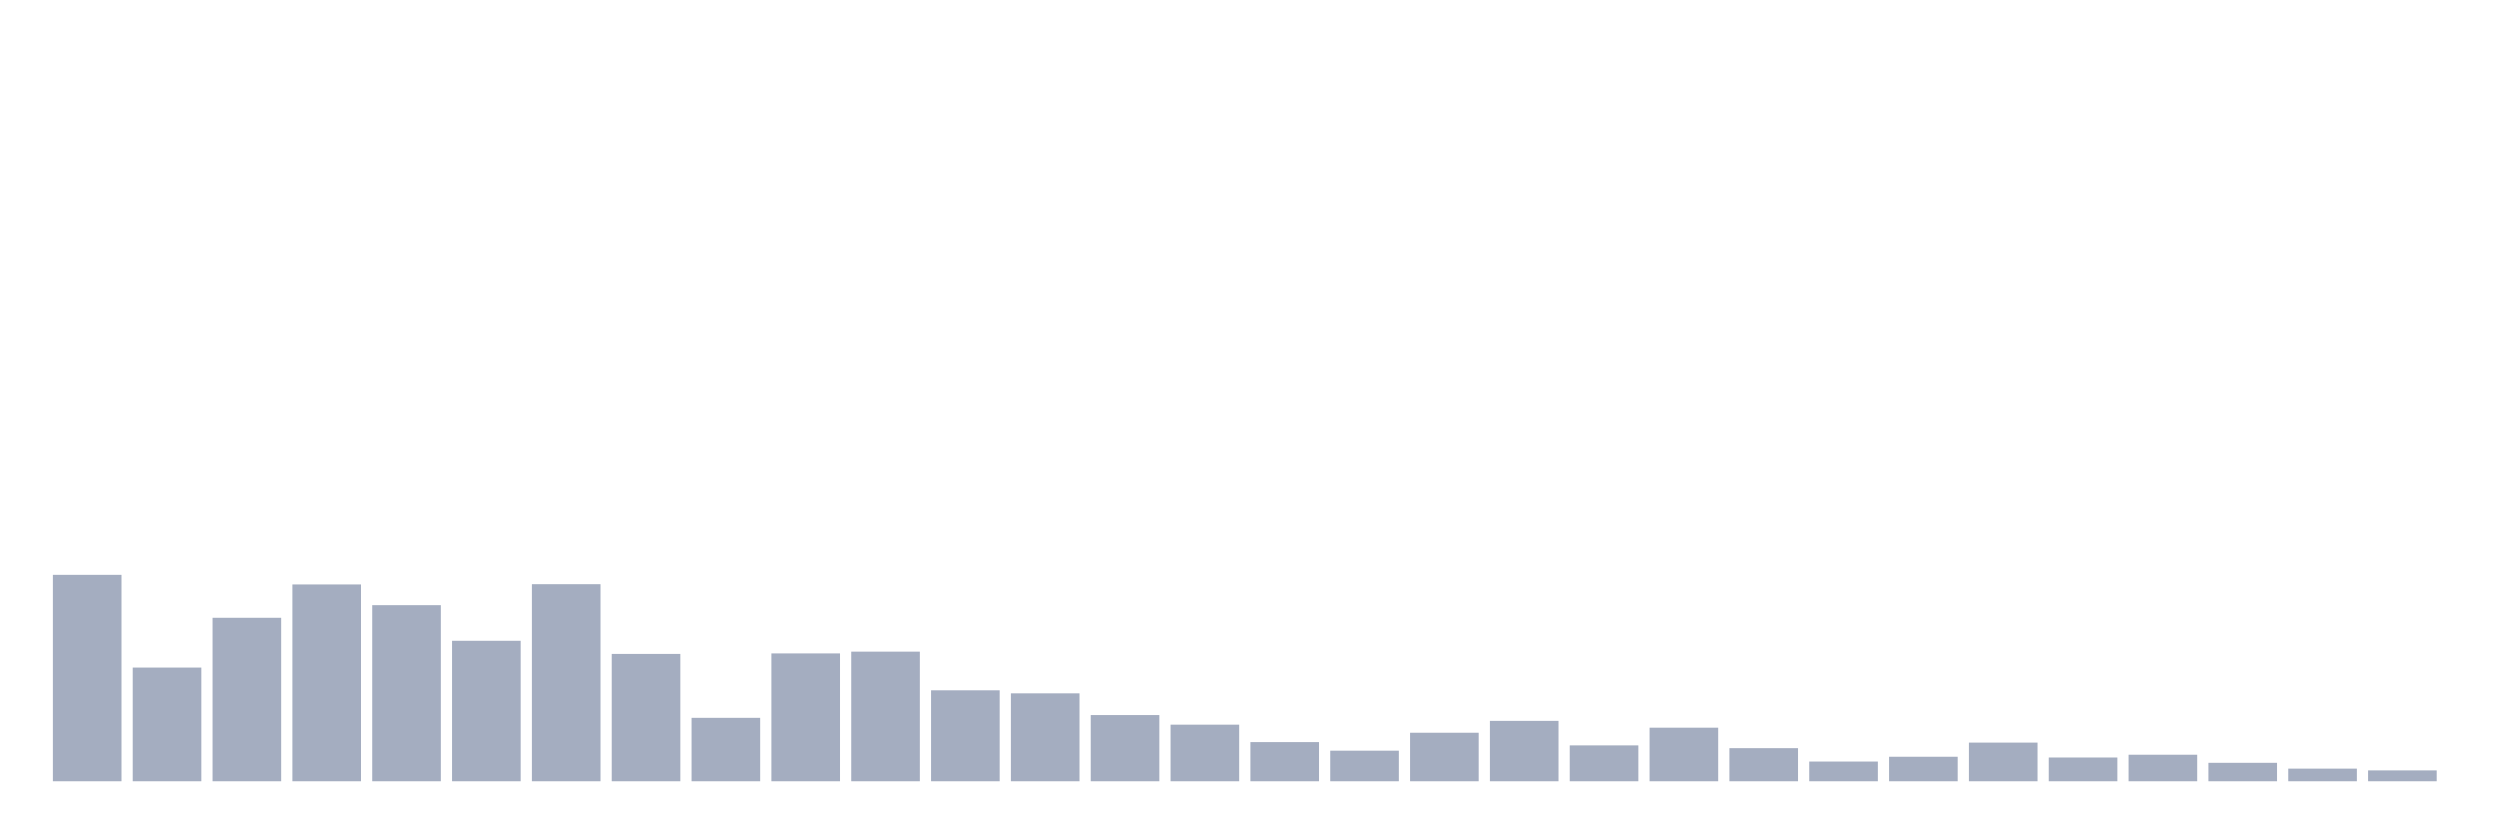
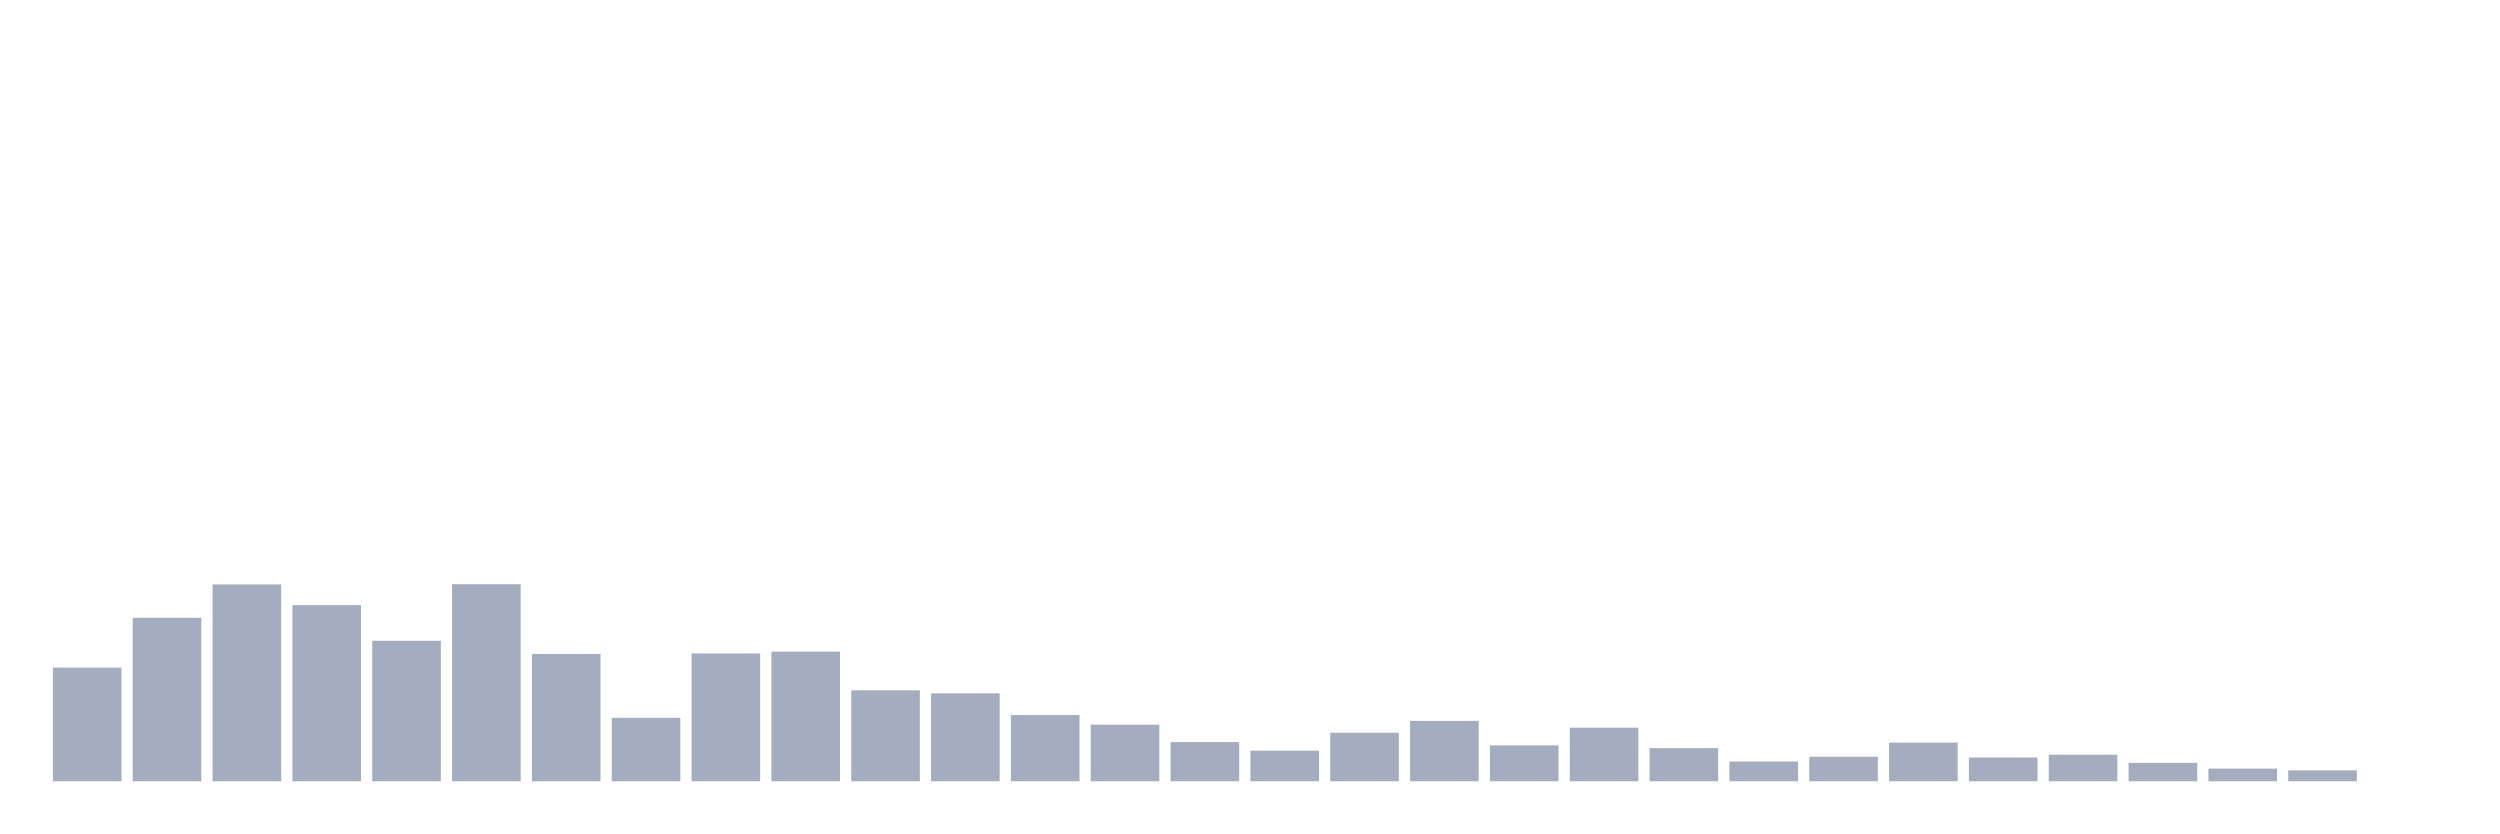
<svg xmlns="http://www.w3.org/2000/svg" viewBox="0 0 480 160">
  <g transform="translate(10,10)">
-     <rect class="bar" x="0.153" width="13.175" y="100.369" height="39.631" fill="rgb(164,173,192)" />
-     <rect class="bar" x="15.482" width="13.175" y="118.171" height="21.829" fill="rgb(164,173,192)" />
-     <rect class="bar" x="30.81" width="13.175" y="108.615" height="31.385" fill="rgb(164,173,192)" />
-     <rect class="bar" x="46.138" width="13.175" y="102.212" height="37.788" fill="rgb(164,173,192)" />
-     <rect class="bar" x="61.466" width="13.175" y="106.19" height="33.81" fill="rgb(164,173,192)" />
-     <rect class="bar" x="76.794" width="13.175" y="113.029" height="26.971" fill="rgb(164,173,192)" />
-     <rect class="bar" x="92.123" width="13.175" y="102.163" height="37.837" fill="rgb(164,173,192)" />
-     <rect class="bar" x="107.451" width="13.175" y="115.552" height="24.448" fill="rgb(164,173,192)" />
-     <rect class="bar" x="122.779" width="13.175" y="127.824" height="12.176" fill="rgb(164,173,192)" />
-     <rect class="bar" x="138.107" width="13.175" y="115.455" height="24.545" fill="rgb(164,173,192)" />
-     <rect class="bar" x="153.436" width="13.175" y="115.115" height="24.885" fill="rgb(164,173,192)" />
-     <rect class="bar" x="168.764" width="13.175" y="122.537" height="17.463" fill="rgb(164,173,192)" />
-     <rect class="bar" x="184.092" width="13.175" y="123.119" height="16.881" fill="rgb(164,173,192)" />
-     <rect class="bar" x="199.42" width="13.175" y="127.291" height="12.709" fill="rgb(164,173,192)" />
-     <rect class="bar" x="214.748" width="13.175" y="129.134" height="10.866" fill="rgb(164,173,192)" />
-     <rect class="bar" x="230.077" width="13.175" y="132.481" height="7.519" fill="rgb(164,173,192)" />
-     <rect class="bar" x="245.405" width="13.175" y="134.13" height="5.87" fill="rgb(164,173,192)" />
-     <rect class="bar" x="260.733" width="13.175" y="130.686" height="9.314" fill="rgb(164,173,192)" />
-     <rect class="bar" x="276.061" width="13.175" y="128.407" height="11.593" fill="rgb(164,173,192)" />
-     <rect class="bar" x="291.39" width="13.175" y="133.112" height="6.888" fill="rgb(164,173,192)" />
-     <rect class="bar" x="306.718" width="13.175" y="129.716" height="10.284" fill="rgb(164,173,192)" />
-     <rect class="bar" x="322.046" width="13.175" y="133.645" height="6.355" fill="rgb(164,173,192)" />
-     <rect class="bar" x="337.374" width="13.175" y="136.216" height="3.784" fill="rgb(164,173,192)" />
-     <rect class="bar" x="352.702" width="13.175" y="135.295" height="4.705" fill="rgb(164,173,192)" />
-     <rect class="bar" x="368.031" width="13.175" y="132.578" height="7.422" fill="rgb(164,173,192)" />
-     <rect class="bar" x="383.359" width="13.175" y="135.44" height="4.56" fill="rgb(164,173,192)" />
-     <rect class="bar" x="398.687" width="13.175" y="134.907" height="5.093" fill="rgb(164,173,192)" />
-     <rect class="bar" x="414.015" width="13.175" y="136.459" height="3.541" fill="rgb(164,173,192)" />
-     <rect class="bar" x="429.344" width="13.175" y="137.575" height="2.425" fill="rgb(164,173,192)" />
-     <rect class="bar" x="444.672" width="13.175" y="137.914" height="2.086" fill="rgb(164,173,192)" />
+     <rect class="bar" x="0.153" width="13.175" y="118.171" height="21.829" fill="rgb(164,173,192)" />
+     <rect class="bar" x="15.482" width="13.175" y="108.615" height="31.385" fill="rgb(164,173,192)" />
+     <rect class="bar" x="30.81" width="13.175" y="102.212" height="37.788" fill="rgb(164,173,192)" />
+     <rect class="bar" x="46.138" width="13.175" y="106.19" height="33.81" fill="rgb(164,173,192)" />
+     <rect class="bar" x="61.466" width="13.175" y="113.029" height="26.971" fill="rgb(164,173,192)" />
+     <rect class="bar" x="76.794" width="13.175" y="102.163" height="37.837" fill="rgb(164,173,192)" />
+     <rect class="bar" x="92.123" width="13.175" y="115.552" height="24.448" fill="rgb(164,173,192)" />
+     <rect class="bar" x="107.451" width="13.175" y="127.824" height="12.176" fill="rgb(164,173,192)" />
+     <rect class="bar" x="122.779" width="13.175" y="115.455" height="24.545" fill="rgb(164,173,192)" />
+     <rect class="bar" x="138.107" width="13.175" y="115.115" height="24.885" fill="rgb(164,173,192)" />
+     <rect class="bar" x="153.436" width="13.175" y="122.537" height="17.463" fill="rgb(164,173,192)" />
+     <rect class="bar" x="168.764" width="13.175" y="123.119" height="16.881" fill="rgb(164,173,192)" />
+     <rect class="bar" x="184.092" width="13.175" y="127.291" height="12.709" fill="rgb(164,173,192)" />
+     <rect class="bar" x="199.42" width="13.175" y="129.134" height="10.866" fill="rgb(164,173,192)" />
+     <rect class="bar" x="214.748" width="13.175" y="132.481" height="7.519" fill="rgb(164,173,192)" />
+     <rect class="bar" x="230.077" width="13.175" y="134.13" height="5.87" fill="rgb(164,173,192)" />
+     <rect class="bar" x="245.405" width="13.175" y="130.686" height="9.314" fill="rgb(164,173,192)" />
+     <rect class="bar" x="260.733" width="13.175" y="128.407" height="11.593" fill="rgb(164,173,192)" />
+     <rect class="bar" x="276.061" width="13.175" y="133.112" height="6.888" fill="rgb(164,173,192)" />
+     <rect class="bar" x="291.39" width="13.175" y="129.716" height="10.284" fill="rgb(164,173,192)" />
+     <rect class="bar" x="306.718" width="13.175" y="133.645" height="6.355" fill="rgb(164,173,192)" />
+     <rect class="bar" x="322.046" width="13.175" y="136.216" height="3.784" fill="rgb(164,173,192)" />
+     <rect class="bar" x="337.374" width="13.175" y="135.295" height="4.705" fill="rgb(164,173,192)" />
+     <rect class="bar" x="352.702" width="13.175" y="132.578" height="7.422" fill="rgb(164,173,192)" />
+     <rect class="bar" x="368.031" width="13.175" y="135.44" height="4.56" fill="rgb(164,173,192)" />
+     <rect class="bar" x="383.359" width="13.175" y="134.907" height="5.093" fill="rgb(164,173,192)" />
+     <rect class="bar" x="398.687" width="13.175" y="136.459" height="3.541" fill="rgb(164,173,192)" />
+     <rect class="bar" x="414.015" width="13.175" y="137.575" height="2.425" fill="rgb(164,173,192)" />
+     <rect class="bar" x="429.344" width="13.175" y="137.914" height="2.086" fill="rgb(164,173,192)" />
+     <rect class="bar" x="444.672" width="13.175" y="140" height="0" fill="rgb(164,173,192)" />
  </g>
</svg>
